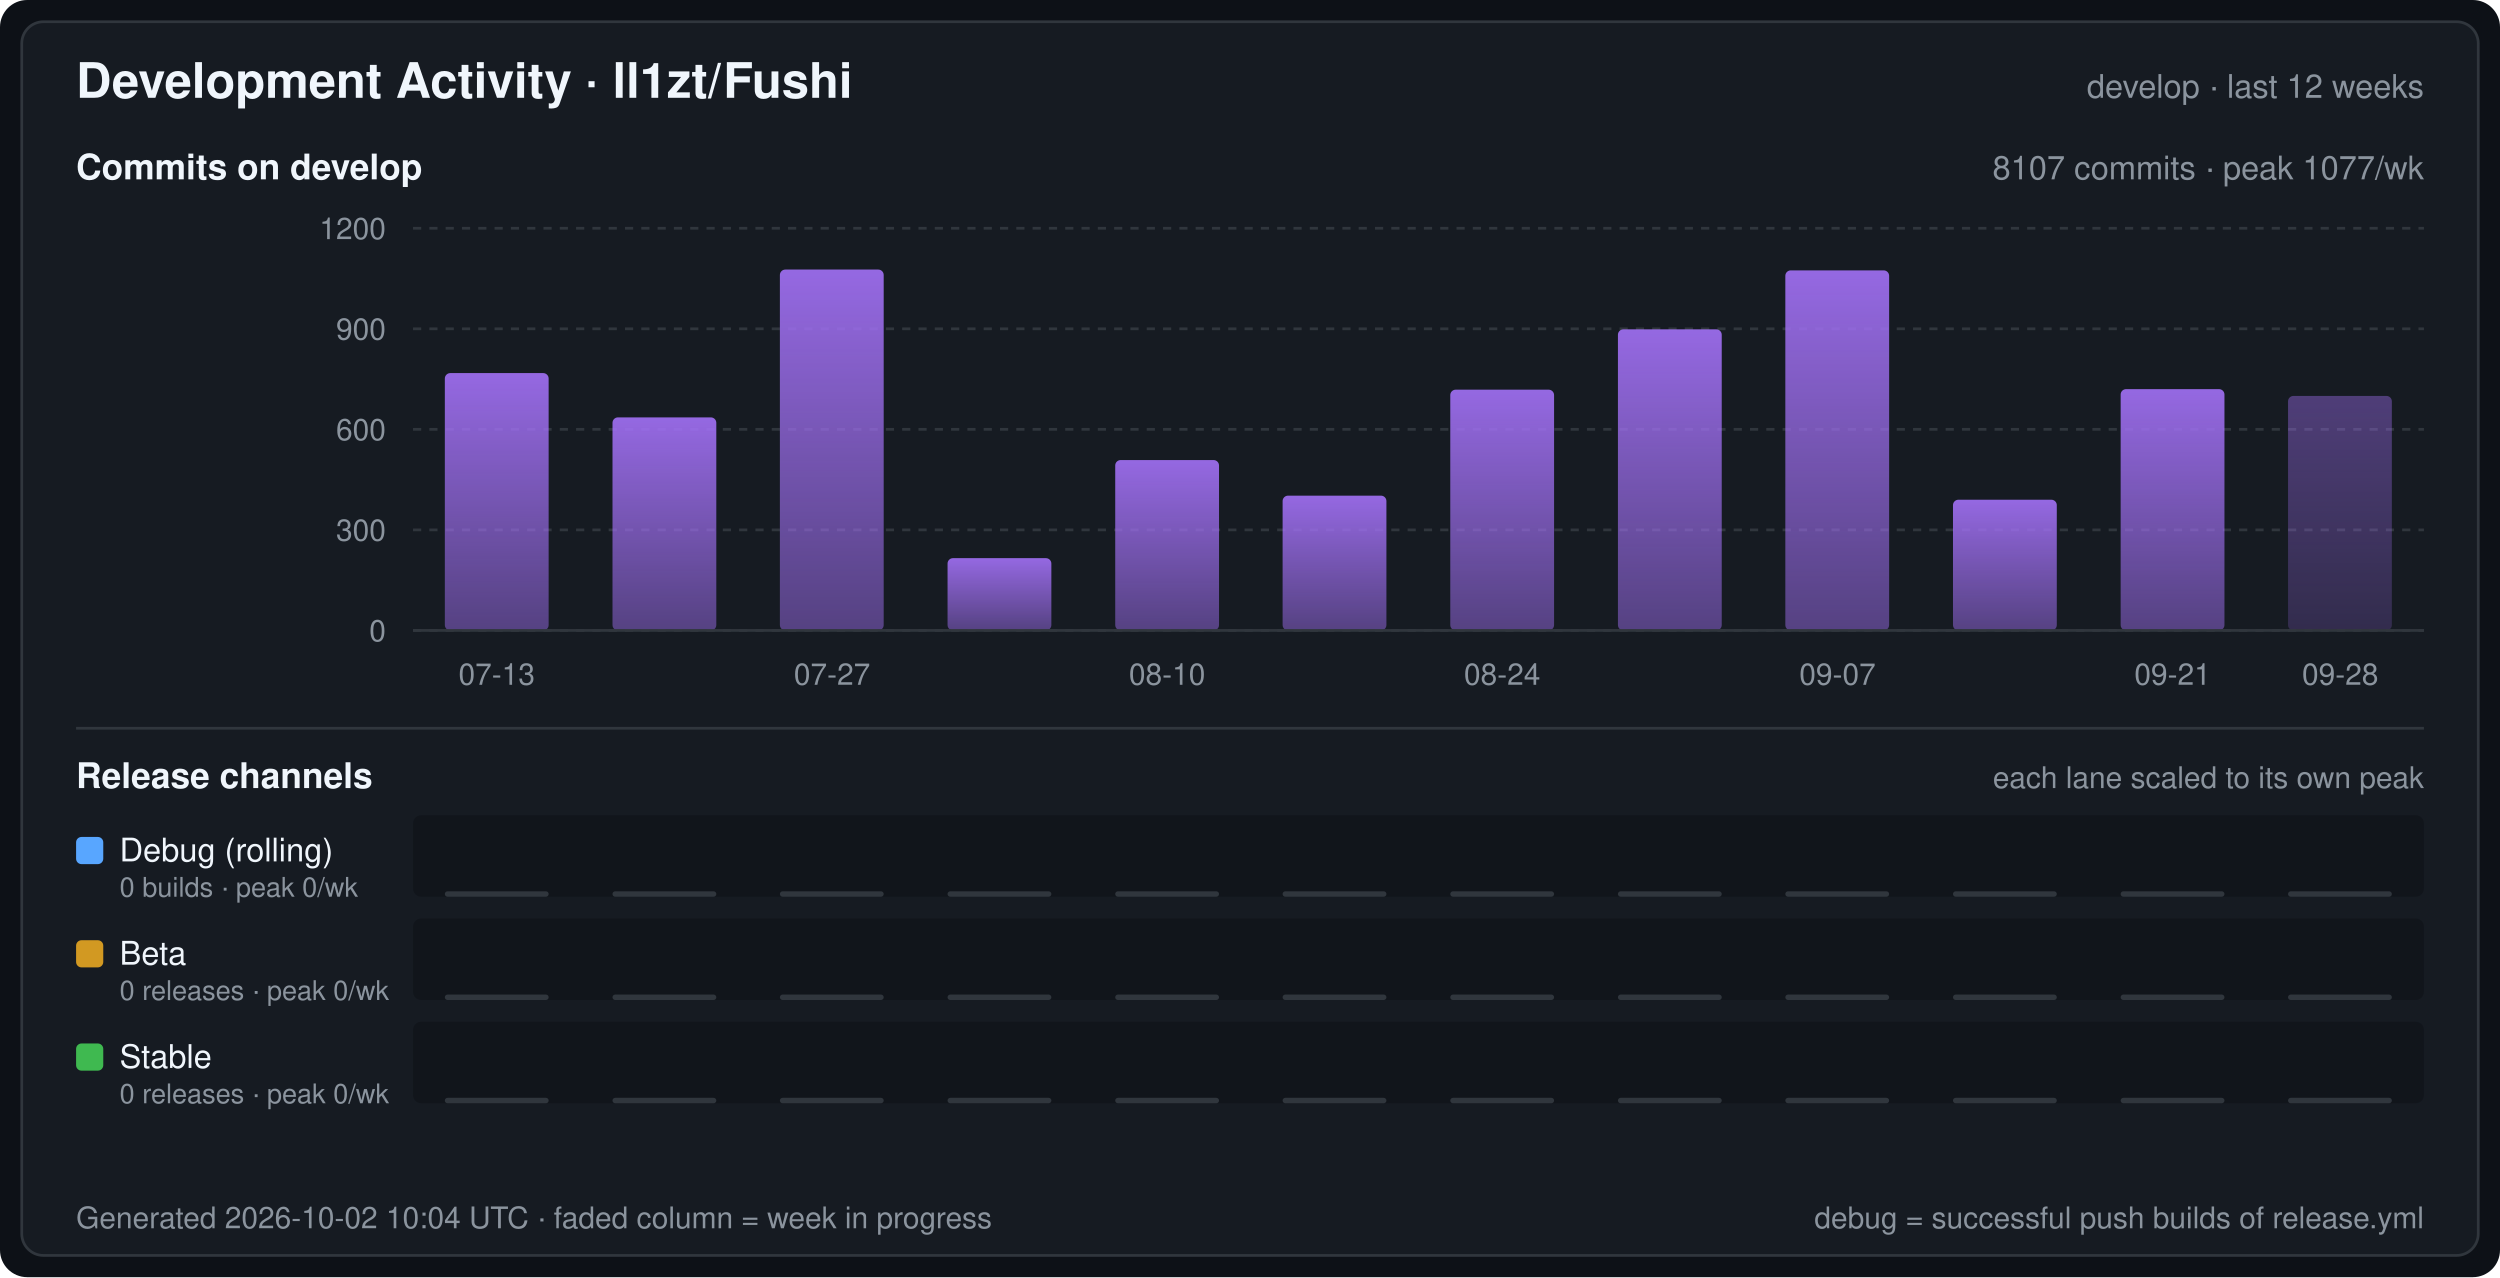
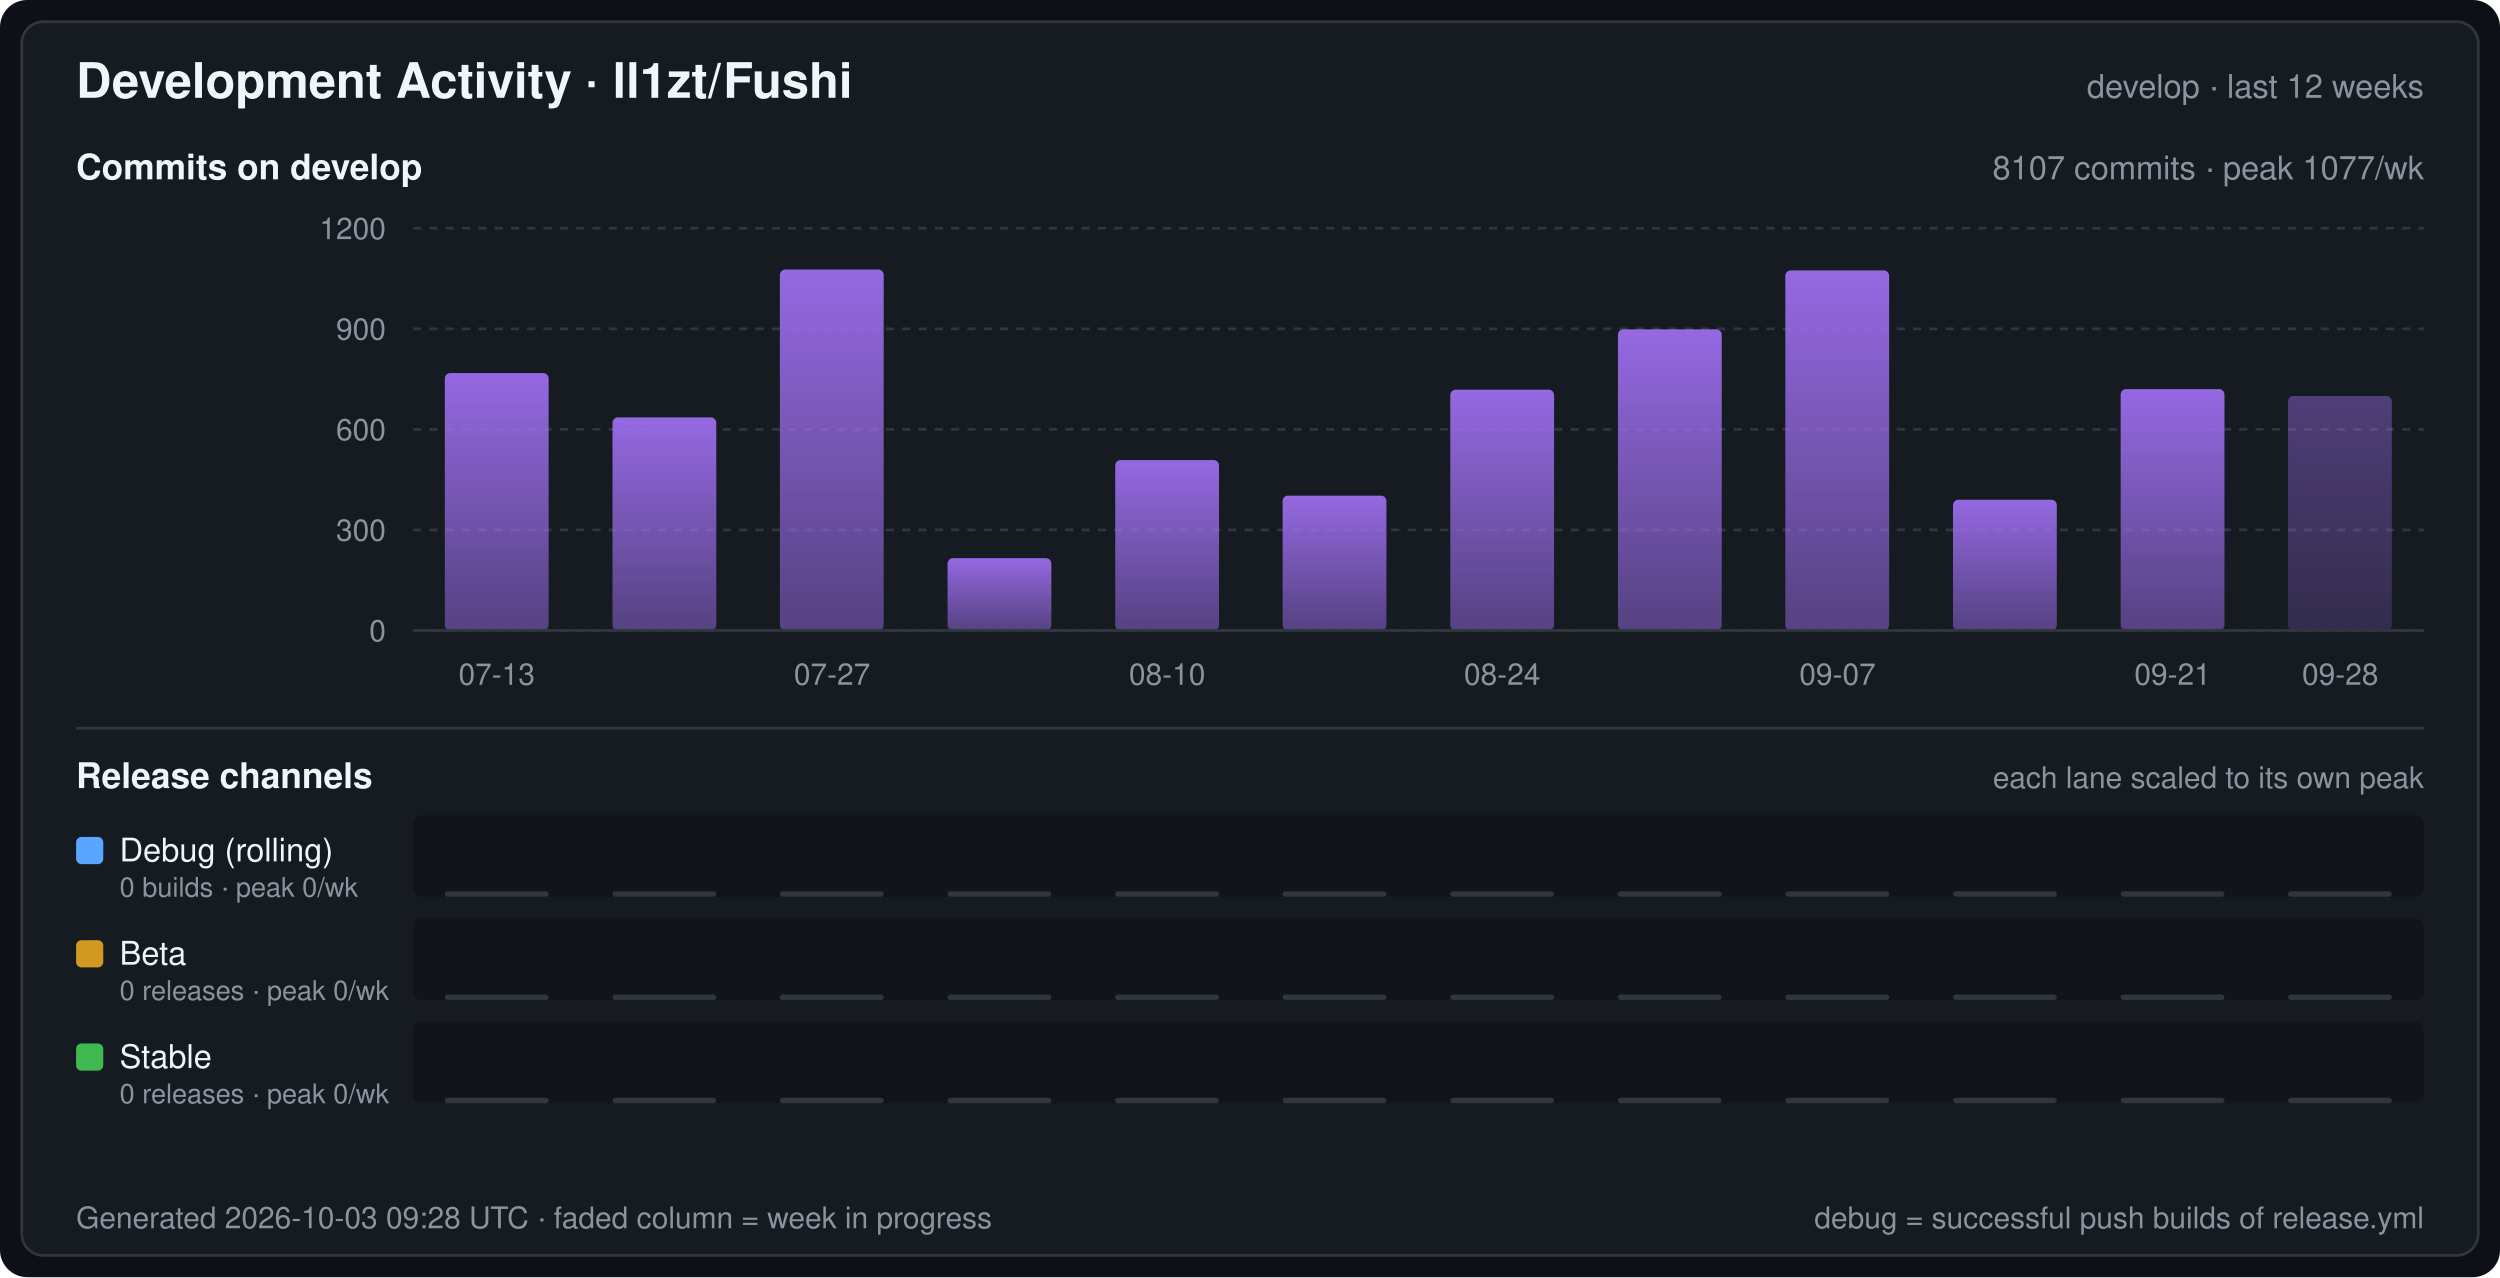
<svg xmlns="http://www.w3.org/2000/svg" width="920" height="470" viewBox="0 0 920 470" font-family="-apple-system,BlinkMacSystemFont,Segoe UI,Helvetica,Arial,sans-serif" role="img" aria-label="Development Activity · ll1zt/Fushi">
  <defs>
    <linearGradient id="commitArea" x1="0" y1="0" x2="0" y2="1">
      <stop offset="0" stop-color="#a371f7" stop-opacity="0.9" />
      <stop offset="1" stop-color="#a371f7" stop-opacity="0.45" />
    </linearGradient>
  </defs>
  <rect width="920" height="470" rx="10" fill="#0d1117" />
  <rect x="8" y="8" width="904" height="454" rx="8" fill="#161b22" stroke="#30363d" stroke-width="1" />
  <text x="28" y="36" fill="#f0f6fc" font-size="18" font-weight="600">Development Activity · ll1zt/Fushi</text>
  <text x="892" y="36" fill="#8b949e" font-size="12" text-anchor="end">develop · last 12 weeks</text>
  <text x="28" y="66" fill="#f0f6fc" font-size="13" font-weight="600">Commits on develop</text>
  <text x="892" y="66" fill="#8b949e" font-size="12" text-anchor="end">8107 commits · peak 1077/wk</text>
  <line x1="152" y1="232.0" x2="892" y2="232.0" stroke="#30363d" stroke-width="1" stroke-dasharray="3 3" />
  <text x="142" y="236.0" fill="#8b949e" font-size="11" text-anchor="end">0</text>
  <line x1="152" y1="195.0" x2="892" y2="195.0" stroke="#30363d" stroke-width="1" stroke-dasharray="3 3" />
  <text x="142" y="199.0" fill="#8b949e" font-size="11" text-anchor="end">300</text>
  <line x1="152" y1="158.0" x2="892" y2="158.0" stroke="#30363d" stroke-width="1" stroke-dasharray="3 3" />
  <text x="142" y="162.0" fill="#8b949e" font-size="11" text-anchor="end">600</text>
  <line x1="152" y1="121.0" x2="892" y2="121.0" stroke="#30363d" stroke-width="1" stroke-dasharray="3 3" />
  <text x="142" y="125.0" fill="#8b949e" font-size="11" text-anchor="end">900</text>
  <line x1="152" y1="84.0" x2="892" y2="84.0" stroke="#30363d" stroke-width="1" stroke-dasharray="3 3" />
  <text x="142" y="88.0" fill="#8b949e" font-size="11" text-anchor="end">1200</text>
  <rect x="163.7" y="137.3" width="38.2" height="94.7" rx="2" fill="url(#commitArea)" />
  <rect x="225.4" y="153.6" width="38.2" height="78.4" rx="2" fill="url(#commitArea)" />
  <rect x="287.0" y="99.2" width="38.2" height="132.8" rx="2" fill="url(#commitArea)" />
  <rect x="348.7" y="205.4" width="38.2" height="26.6" rx="2" fill="url(#commitArea)" />
  <rect x="410.4" y="169.3" width="38.2" height="62.7" rx="2" fill="url(#commitArea)" />
  <rect x="472.0" y="182.4" width="38.2" height="49.6" rx="2" fill="url(#commitArea)" />
  <rect x="533.7" y="143.4" width="38.2" height="88.6" rx="2" fill="url(#commitArea)" />
  <rect x="595.4" y="121.2" width="38.2" height="110.8" rx="2" fill="url(#commitArea)" />
  <rect x="657.0" y="99.5" width="38.2" height="132.5" rx="2" fill="url(#commitArea)" />
  <rect x="718.7" y="183.9" width="38.2" height="48.1" rx="2" fill="url(#commitArea)" />
  <rect x="780.4" y="143.2" width="38.2" height="88.8" rx="2" fill="url(#commitArea)" />
  <rect x="842.0" y="145.7" width="38.2" height="86.3" rx="2" fill="url(#commitArea)" fill-opacity="0.45" />
  <line x1="152" y1="232" x2="892" y2="232" stroke="#30363d" stroke-width="1" />
  <text x="182.8" y="252.0" fill="#8b949e" font-size="11" text-anchor="middle">07-13</text>
  <text x="306.2" y="252.0" fill="#8b949e" font-size="11" text-anchor="middle">07-27</text>
  <text x="429.5" y="252.0" fill="#8b949e" font-size="11" text-anchor="middle">08-10</text>
  <text x="552.8" y="252.0" fill="#8b949e" font-size="11" text-anchor="middle">08-24</text>
  <text x="676.2" y="252.0" fill="#8b949e" font-size="11" text-anchor="middle">09-07</text>
  <text x="799.5" y="252.0" fill="#8b949e" font-size="11" text-anchor="middle">09-21</text>
  <text x="861.2" y="252.0" fill="#8b949e" font-size="11" text-anchor="middle">09-28</text>
  <line x1="28" y1="268" x2="892" y2="268" stroke="#30363d" stroke-width="1" />
  <text x="28" y="290" fill="#f0f6fc" font-size="13" font-weight="600">Release channels</text>
  <text x="892" y="290" fill="#8b949e" font-size="11" text-anchor="end">each lane scaled to its own peak</text>
  <rect x="152" y="300" width="740" height="30" rx="3" fill="#0d1117" fill-opacity="0.55" />
  <rect x="28" y="308" width="10" height="10" rx="2" fill="#58a6ff" />
  <text x="44" y="317" fill="#f0f6fc" font-size="12">Debug (rolling)</text>
  <text x="44" y="330" fill="#8b949e" font-size="10">0 builds · peak 0/wk</text>
  <rect x="163.7" y="328.0" width="38.2" height="2" rx="1" fill="#30363d" />
  <rect x="225.4" y="328.0" width="38.2" height="2" rx="1" fill="#30363d" />
  <rect x="287.0" y="328.0" width="38.2" height="2" rx="1" fill="#30363d" />
  <rect x="348.7" y="328.0" width="38.2" height="2" rx="1" fill="#30363d" />
  <rect x="410.4" y="328.0" width="38.2" height="2" rx="1" fill="#30363d" />
  <rect x="472.0" y="328.0" width="38.2" height="2" rx="1" fill="#30363d" />
  <rect x="533.7" y="328.0" width="38.2" height="2" rx="1" fill="#30363d" />
  <rect x="595.4" y="328.0" width="38.2" height="2" rx="1" fill="#30363d" />
  <rect x="657.0" y="328.0" width="38.2" height="2" rx="1" fill="#30363d" />
  <rect x="718.7" y="328.0" width="38.2" height="2" rx="1" fill="#30363d" />
  <rect x="780.4" y="328.0" width="38.2" height="2" rx="1" fill="#30363d" />
  <rect x="842.0" y="328.0" width="38.2" height="2" rx="1" fill="#30363d" />
  <rect x="152" y="338" width="740" height="30" rx="3" fill="#0d1117" fill-opacity="0.55" />
  <rect x="28" y="346" width="10" height="10" rx="2" fill="#d29922" />
  <text x="44" y="355" fill="#f0f6fc" font-size="12">Beta</text>
  <text x="44" y="368" fill="#8b949e" font-size="10">0 releases · peak 0/wk</text>
  <rect x="163.7" y="366.0" width="38.2" height="2" rx="1" fill="#30363d" />
  <rect x="225.4" y="366.0" width="38.2" height="2" rx="1" fill="#30363d" />
  <rect x="287.0" y="366.0" width="38.2" height="2" rx="1" fill="#30363d" />
  <rect x="348.7" y="366.0" width="38.2" height="2" rx="1" fill="#30363d" />
  <rect x="410.4" y="366.0" width="38.2" height="2" rx="1" fill="#30363d" />
  <rect x="472.0" y="366.0" width="38.2" height="2" rx="1" fill="#30363d" />
  <rect x="533.7" y="366.0" width="38.2" height="2" rx="1" fill="#30363d" />
  <rect x="595.4" y="366.0" width="38.2" height="2" rx="1" fill="#30363d" />
  <rect x="657.0" y="366.0" width="38.2" height="2" rx="1" fill="#30363d" />
  <rect x="718.7" y="366.0" width="38.2" height="2" rx="1" fill="#30363d" />
  <rect x="780.4" y="366.0" width="38.2" height="2" rx="1" fill="#30363d" />
  <rect x="842.0" y="366.0" width="38.2" height="2" rx="1" fill="#30363d" />
  <rect x="152" y="376" width="740" height="30" rx="3" fill="#0d1117" fill-opacity="0.55" />
  <rect x="28" y="384" width="10" height="10" rx="2" fill="#3fb950" />
  <text x="44" y="393" fill="#f0f6fc" font-size="12">Stable</text>
  <text x="44" y="406" fill="#8b949e" font-size="10">0 releases · peak 0/wk</text>
  <rect x="163.7" y="404.0" width="38.2" height="2" rx="1" fill="#30363d" />
  <rect x="225.4" y="404.0" width="38.2" height="2" rx="1" fill="#30363d" />
  <rect x="287.0" y="404.0" width="38.2" height="2" rx="1" fill="#30363d" />
  <rect x="348.7" y="404.0" width="38.2" height="2" rx="1" fill="#30363d" />
  <rect x="410.4" y="404.0" width="38.2" height="2" rx="1" fill="#30363d" />
  <rect x="472.0" y="404.0" width="38.2" height="2" rx="1" fill="#30363d" />
  <rect x="533.7" y="404.0" width="38.2" height="2" rx="1" fill="#30363d" />
  <rect x="595.4" y="404.0" width="38.2" height="2" rx="1" fill="#30363d" />
  <rect x="657.0" y="404.0" width="38.2" height="2" rx="1" fill="#30363d" />
  <rect x="718.7" y="404.0" width="38.2" height="2" rx="1" fill="#30363d" />
  <rect x="780.4" y="404.0" width="38.2" height="2" rx="1" fill="#30363d" />
  <rect x="842.0" y="404.0" width="38.2" height="2" rx="1" fill="#30363d" />
-   <text x="28" y="452" fill="#8b949e" font-size="11">Generated 2026-10-02 10:04 UTC · faded column = week in progress</text>
+   <text x="28" y="452" fill="#8b949e" font-size="11">Generated 2026-10-03 09:28 UTC · faded column = week in progress</text>
  <text x="892" y="452" fill="#8b949e" font-size="11" text-anchor="end">debug = successful push builds of release.yml</text>
</svg>
